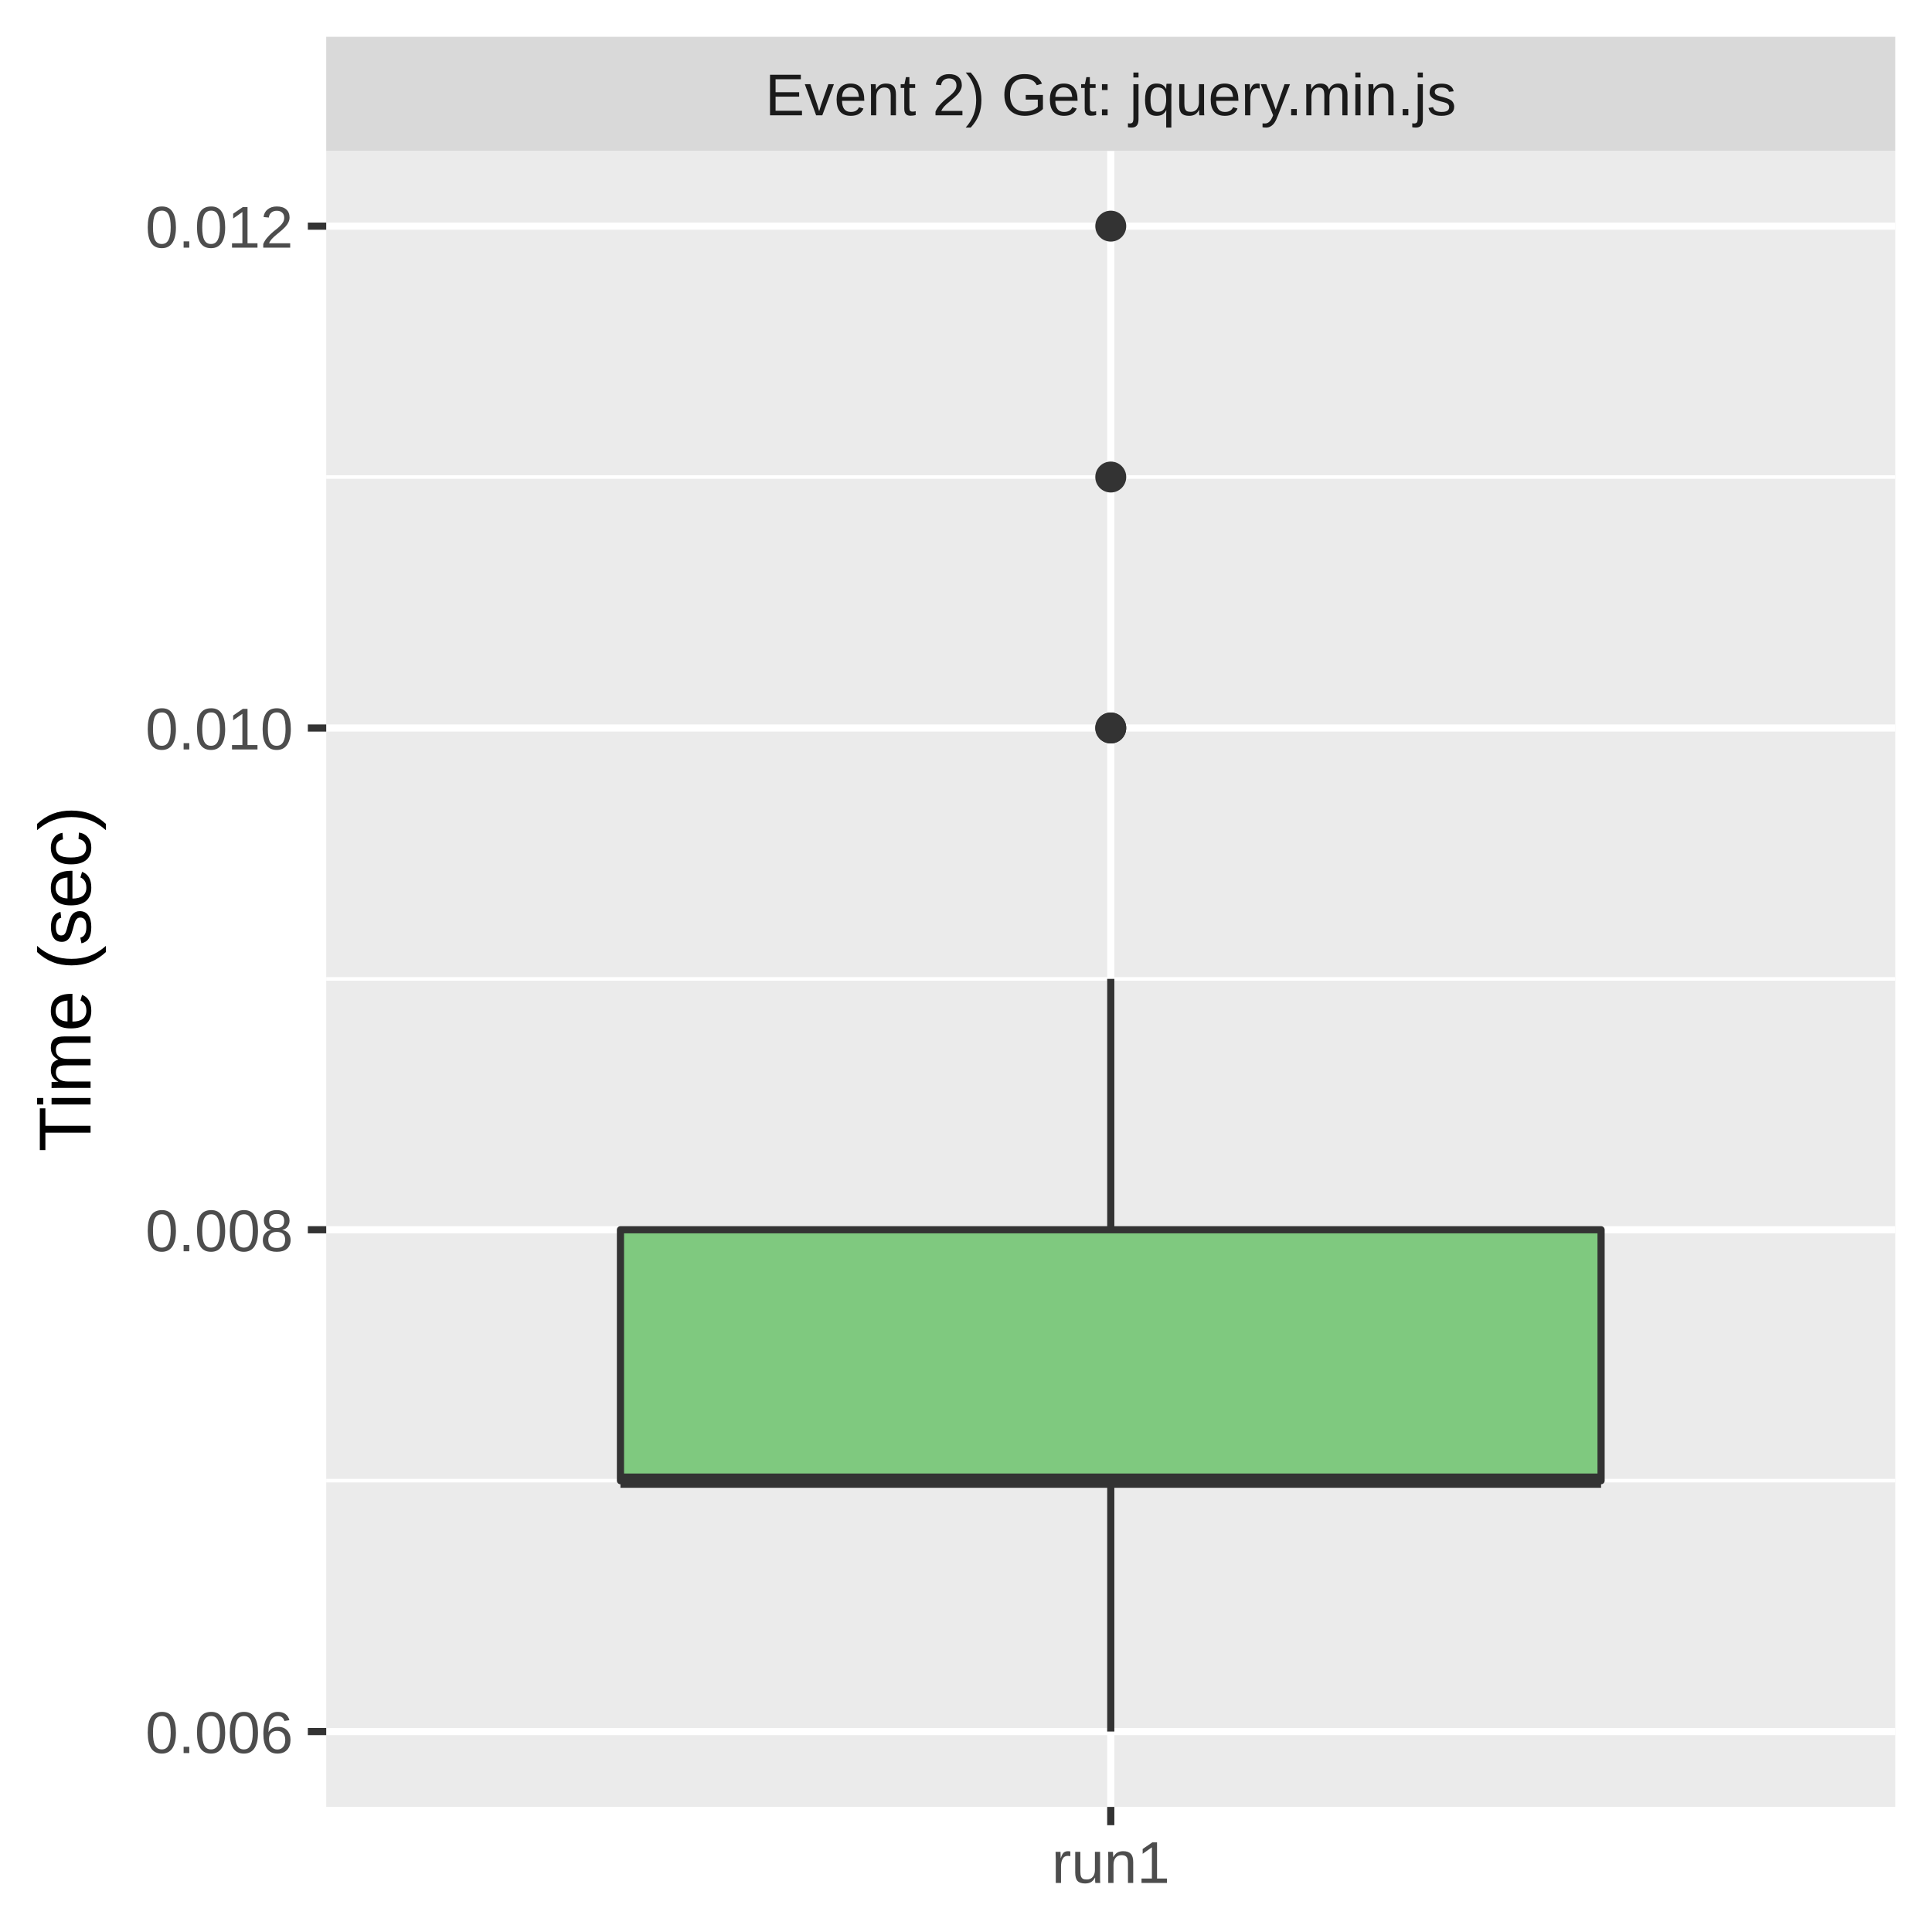
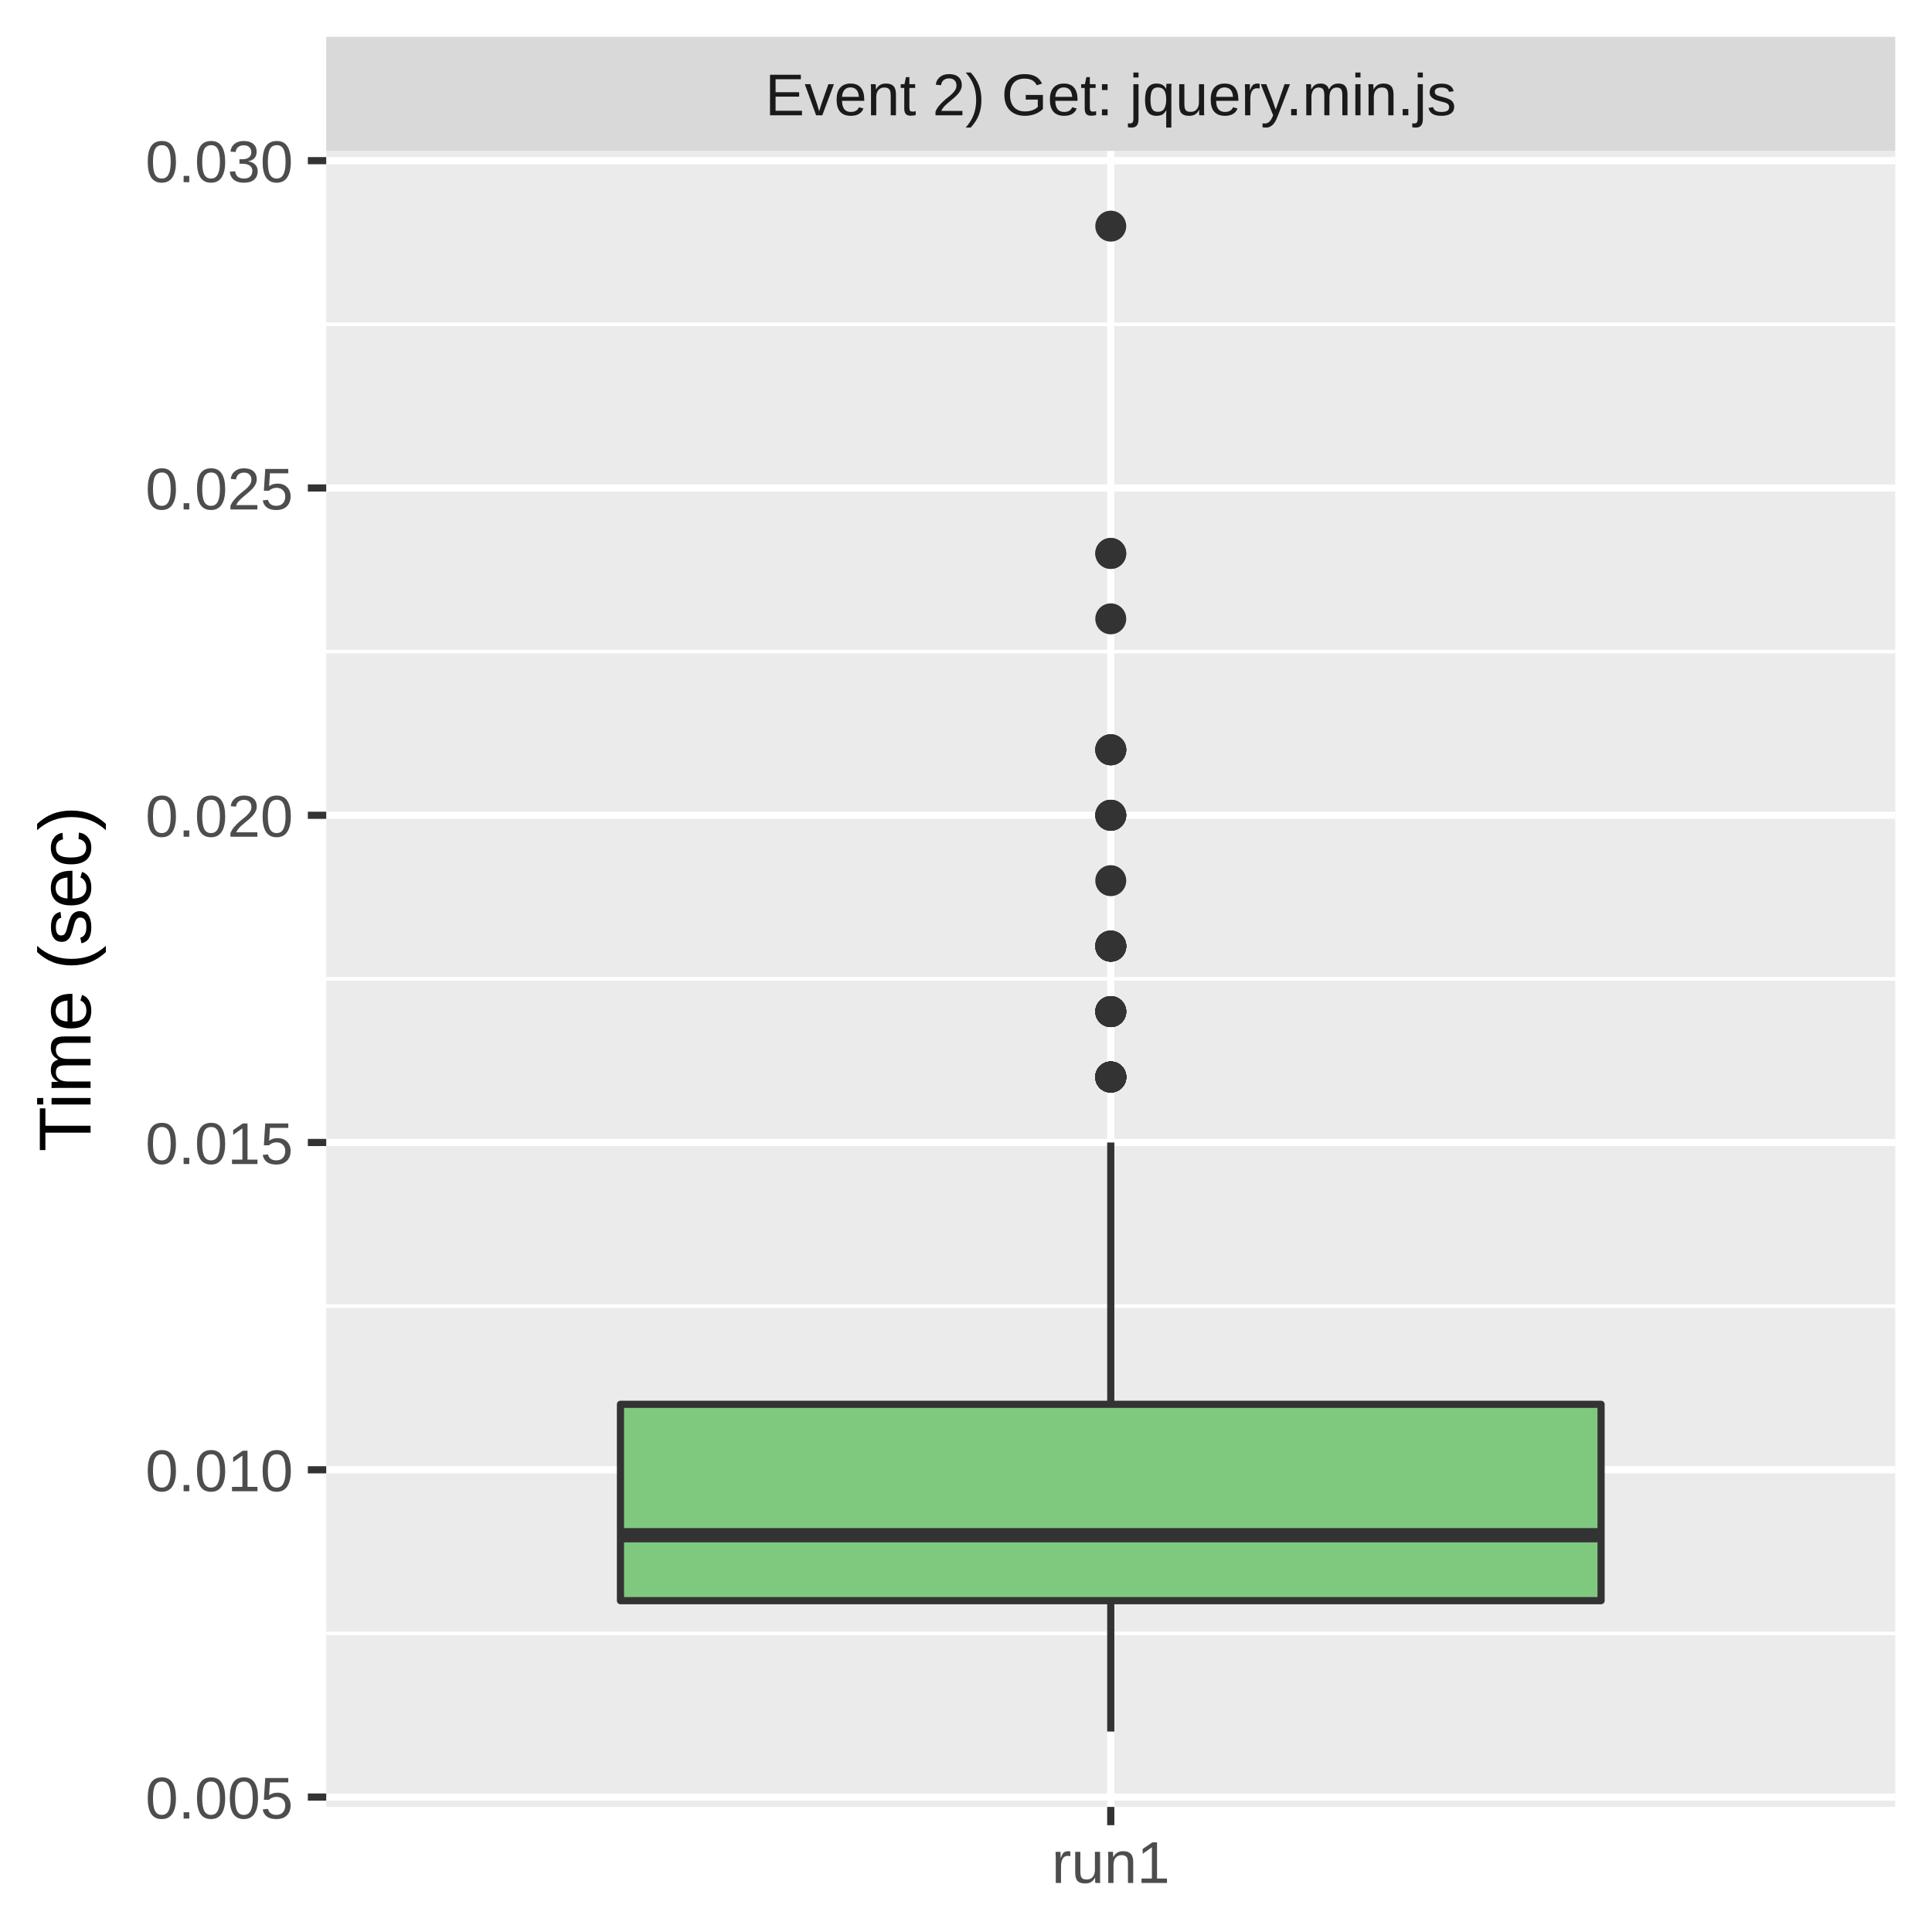
<svg xmlns="http://www.w3.org/2000/svg" class="svglite" width="288.00pt" height="288.00pt" viewBox="0 0 288.00 288.00">
  <defs>
    <style type="text/css">
    .svglite line, .svglite polyline, .svglite polygon, .svglite path, .svglite rect, .svglite circle {
      fill: none;
      stroke: #000000;
      stroke-linecap: round;
      stroke-linejoin: round;
      stroke-miterlimit: 10.00;
    }
    .svglite text {
      white-space: pre;
    }
  </style>
  </defs>
  <rect width="100%" height="100%" style="stroke: none; fill: #FFFFFF;" />
  <defs>
    <clipPath id="cpMC4wMHwyODguMDB8MC4wMHwyODguMDA=">
      <rect x="0.00" y="0.00" width="288.00" height="288.00" />
    </clipPath>
  </defs>
  <g clip-path="url(#cpMC4wMHwyODguMDB8MC4wMHwyODguMDA=)">
    <rect x="0.00" y="0.00" width="288.00" height="288.00" style="stroke-width: 1.07; stroke: #FFFFFF; fill: #FFFFFF;" />
  </g>
  <defs>
    <clipPath id="cpNDguNjN8MjgyLjUyfDIyLjQ5fDI2OS4zNQ==">
      <rect x="48.63" y="22.49" width="233.89" height="246.85" />
    </clipPath>
  </defs>
  <g clip-path="url(#cpNDguNjN8MjgyLjUyfDIyLjQ5fDI2OS4zNQ==)">
    <rect x="48.63" y="22.49" width="233.89" height="246.85" style="stroke-width: 1.07; stroke: none; fill: #EBEBEB;" />
-     <polyline points="48.63,220.72 282.52,220.72 " style="stroke-width: 0.53; stroke: #FFFFFF; stroke-linecap: butt;" />
+     <polyline points="48.63,243.49 282.52,243.49 " style="stroke-width: 0.53; stroke: #FFFFFF; stroke-linecap: butt;" />
+     <polyline points="48.63,194.70 282.52,194.70 " style="stroke-width: 0.53; stroke: #FFFFFF; stroke-linecap: butt;" />
    <polyline points="48.63,145.92 282.52,145.92 " style="stroke-width: 0.53; stroke: #FFFFFF; stroke-linecap: butt;" />
-     <polyline points="48.63,71.11 282.52,71.11 " style="stroke-width: 0.53; stroke: #FFFFFF; stroke-linecap: butt;" />
-     <polyline points="48.63,258.12 282.52,258.12 " style="stroke-width: 1.07; stroke: #FFFFFF; stroke-linecap: butt;" />
-     <polyline points="48.63,183.32 282.52,183.32 " style="stroke-width: 1.07; stroke: #FFFFFF; stroke-linecap: butt;" />
-     <polyline points="48.63,108.52 282.52,108.52 " style="stroke-width: 1.07; stroke: #FFFFFF; stroke-linecap: butt;" />
-     <polyline points="48.63,33.71 282.52,33.71 " style="stroke-width: 1.07; stroke: #FFFFFF; stroke-linecap: butt;" />
+     <polyline points="48.63,97.13 282.52,97.13 " style="stroke-width: 0.53; stroke: #FFFFFF; stroke-linecap: butt;" />
+     <polyline points="48.63,48.35 282.52,48.35 " style="stroke-width: 0.53; stroke: #FFFFFF; stroke-linecap: butt;" />
+     <polyline points="48.63,267.88 282.52,267.88 " style="stroke-width: 1.07; stroke: #FFFFFF; stroke-linecap: butt;" />
+     <polyline points="48.63,219.10 282.52,219.10 " style="stroke-width: 1.07; stroke: #FFFFFF; stroke-linecap: butt;" />
+     <polyline points="48.63,170.31 282.52,170.31 " style="stroke-width: 1.07; stroke: #FFFFFF; stroke-linecap: butt;" />
+     <polyline points="48.63,121.53 282.52,121.53 " style="stroke-width: 1.07; stroke: #FFFFFF; stroke-linecap: butt;" />
+     <polyline points="48.63,72.74 282.52,72.74 " style="stroke-width: 1.07; stroke: #FFFFFF; stroke-linecap: butt;" />
+     <polyline points="48.63,23.95 282.52,23.95 " style="stroke-width: 1.07; stroke: #FFFFFF; stroke-linecap: butt;" />
    <polyline points="165.58,269.35 165.58,22.49 " style="stroke-width: 1.07; stroke: #FFFFFF; stroke-linecap: butt;" />
+     <circle cx="165.58" cy="160.55" r="1.95" style="stroke-width: 0.71; stroke: #333333; fill: #333333;" />
+     <circle cx="165.58" cy="160.55" r="1.95" style="stroke-width: 0.71; stroke: #333333; fill: #333333;" />
+     <circle cx="165.58" cy="141.04" r="1.95" style="stroke-width: 0.71; stroke: #333333; fill: #333333;" />
+     <circle cx="165.58" cy="160.55" r="1.95" style="stroke-width: 0.71; stroke: #333333; fill: #333333;" />
+     <circle cx="165.58" cy="121.53" r="1.95" style="stroke-width: 0.71; stroke: #333333; fill: #333333;" />
+     <circle cx="165.58" cy="121.53" r="1.95" style="stroke-width: 0.71; stroke: #333333; fill: #333333;" />
+     <circle cx="165.58" cy="160.55" r="1.95" style="stroke-width: 0.71; stroke: #333333; fill: #333333;" />
+     <circle cx="165.58" cy="160.55" r="1.95" style="stroke-width: 0.71; stroke: #333333; fill: #333333;" />
+     <circle cx="165.58" cy="141.04" r="1.95" style="stroke-width: 0.71; stroke: #333333; fill: #333333;" />
+     <circle cx="165.58" cy="160.55" r="1.95" style="stroke-width: 0.71; stroke: #333333; fill: #333333;" />
+     <circle cx="165.58" cy="121.53" r="1.95" style="stroke-width: 0.71; stroke: #333333; fill: #333333;" />
+     <circle cx="165.58" cy="160.55" r="1.95" style="stroke-width: 0.71; stroke: #333333; fill: #333333;" />
+     <circle cx="165.58" cy="111.77" r="1.95" style="stroke-width: 0.71; stroke: #333333; fill: #333333;" />
+     <circle cx="165.58" cy="141.04" r="1.95" style="stroke-width: 0.71; stroke: #333333; fill: #333333;" />
+     <circle cx="165.58" cy="150.80" r="1.95" style="stroke-width: 0.71; stroke: #333333; fill: #333333;" />
+     <circle cx="165.58" cy="82.50" r="1.95" style="stroke-width: 0.71; stroke: #333333; fill: #333333;" />
+     <circle cx="165.58" cy="160.55" r="1.95" style="stroke-width: 0.71; stroke: #333333; fill: #333333;" />
+     <circle cx="165.58" cy="150.80" r="1.95" style="stroke-width: 0.71; stroke: #333333; fill: #333333;" />
+     <circle cx="165.58" cy="141.04" r="1.95" style="stroke-width: 0.71; stroke: #333333; fill: #333333;" />
+     <circle cx="165.58" cy="160.55" r="1.95" style="stroke-width: 0.71; stroke: #333333; fill: #333333;" />
+     <circle cx="165.58" cy="131.28" r="1.95" style="stroke-width: 0.71; stroke: #333333; fill: #333333;" />
+     <circle cx="165.58" cy="160.55" r="1.95" style="stroke-width: 0.71; stroke: #333333; fill: #333333;" />
+     <circle cx="165.58" cy="160.55" r="1.95" style="stroke-width: 0.71; stroke: #333333; fill: #333333;" />
+     <circle cx="165.58" cy="121.53" r="1.95" style="stroke-width: 0.71; stroke: #333333; fill: #333333;" />
+     <circle cx="165.58" cy="150.80" r="1.95" style="stroke-width: 0.71; stroke: #333333; fill: #333333;" />
+     <circle cx="165.58" cy="111.77" r="1.95" style="stroke-width: 0.71; stroke: #333333; fill: #333333;" />
+     <circle cx="165.58" cy="160.55" r="1.95" style="stroke-width: 0.71; stroke: #333333; fill: #333333;" />
+     <circle cx="165.58" cy="92.25" r="1.95" style="stroke-width: 0.71; stroke: #333333; fill: #333333;" />
+     <circle cx="165.58" cy="141.04" r="1.95" style="stroke-width: 0.71; stroke: #333333; fill: #333333;" />
+     <circle cx="165.58" cy="150.80" r="1.95" style="stroke-width: 0.71; stroke: #333333; fill: #333333;" />
+     <circle cx="165.58" cy="160.55" r="1.95" style="stroke-width: 0.71; stroke: #333333; fill: #333333;" />
+     <circle cx="165.58" cy="141.04" r="1.95" style="stroke-width: 0.71; stroke: #333333; fill: #333333;" />
    <circle cx="165.58" cy="33.71" r="1.95" style="stroke-width: 0.71; stroke: #333333; fill: #333333;" />
-     <circle cx="165.58" cy="108.52" r="1.95" style="stroke-width: 0.71; stroke: #333333; fill: #333333;" />
-     <circle cx="165.58" cy="108.52" r="1.95" style="stroke-width: 0.71; stroke: #333333; fill: #333333;" />
-     <circle cx="165.58" cy="71.11" r="1.95" style="stroke-width: 0.71; stroke: #333333; fill: #333333;" />
-     <line x1="165.58" y1="183.32" x2="165.58" y2="145.92" style="stroke-width: 1.07; stroke: #333333; stroke-linecap: butt;" />
-     <line x1="165.58" y1="220.72" x2="165.58" y2="258.12" style="stroke-width: 1.07; stroke: #333333; stroke-linecap: butt;" />
-     <polygon points="92.49,183.32 92.49,220.72 238.67,220.72 238.67,183.32 92.49,183.32 " style="stroke-width: 1.07; stroke: #333333; fill: #7FC97F;" />
-     <line x1="92.49" y1="220.72" x2="238.67" y2="220.72" style="stroke-width: 2.13; stroke: #333333; stroke-linecap: butt;" />
+     <circle cx="165.58" cy="141.04" r="1.95" style="stroke-width: 0.71; stroke: #333333; fill: #333333;" />
+     <circle cx="165.58" cy="160.55" r="1.95" style="stroke-width: 0.71; stroke: #333333; fill: #333333;" />
+     <circle cx="165.58" cy="111.77" r="1.95" style="stroke-width: 0.71; stroke: #333333; fill: #333333;" />
+     <circle cx="165.58" cy="160.55" r="1.95" style="stroke-width: 0.71; stroke: #333333; fill: #333333;" />
+     <circle cx="165.58" cy="111.77" r="1.95" style="stroke-width: 0.71; stroke: #333333; fill: #333333;" />
+     <circle cx="165.58" cy="141.04" r="1.95" style="stroke-width: 0.71; stroke: #333333; fill: #333333;" />
+     <circle cx="165.58" cy="150.80" r="1.95" style="stroke-width: 0.71; stroke: #333333; fill: #333333;" />
+     <circle cx="165.58" cy="82.50" r="1.95" style="stroke-width: 0.71; stroke: #333333; fill: #333333;" />
+     <circle cx="165.58" cy="150.80" r="1.95" style="stroke-width: 0.71; stroke: #333333; fill: #333333;" />
+     <line x1="165.58" y1="209.34" x2="165.58" y2="170.31" style="stroke-width: 1.07; stroke: #333333; stroke-linecap: butt;" />
+     <line x1="165.58" y1="238.61" x2="165.58" y2="258.12" style="stroke-width: 1.07; stroke: #333333; stroke-linecap: butt;" />
+     <polygon points="92.49,209.34 92.49,238.61 238.67,238.61 238.67,209.34 92.49,209.34 " style="stroke-width: 1.07; stroke: #333333; fill: #7FC97F;" />
+     <line x1="92.49" y1="228.85" x2="238.67" y2="228.85" style="stroke-width: 2.13; stroke: #333333; stroke-linecap: butt;" />
  </g>
  <g clip-path="url(#cpMC4wMHwyODguMDB8MC4wMHwyODguMDA=)">
</g>
  <defs>
    <clipPath id="cpNDguNjN8MjgyLjUyfDUuNDh8MjIuNDk=">
      <rect x="48.63" y="5.48" width="233.89" height="17.01" />
    </clipPath>
  </defs>
  <g clip-path="url(#cpNDguNjN8MjgyLjUyfDUuNDh8MjIuNDk=)">
    <rect x="48.63" y="5.48" width="233.89" height="17.01" style="stroke-width: 1.07; stroke: none; fill: #D9D9D9;" />
    <text x="165.58" y="17.19" text-anchor="middle" style="font-size: 8.80px;fill: #1A1A1A; font-family: &quot;Liberation Sans&quot;;" textLength="117.06px" lengthAdjust="spacingAndGlyphs">Event 2) Get: jquery.min.js</text>
  </g>
  <g clip-path="url(#cpMC4wMHwyODguMDB8MC4wMHwyODguMDA=)">
    <polyline points="165.58,272.08 165.58,269.35 " style="stroke-width: 1.07; stroke: #333333; stroke-linecap: butt;" />
    <text x="165.58" y="280.69" text-anchor="middle" style="font-size: 8.80px;fill: #4D4D4D; font-family: &quot;Liberation Sans&quot;;" textLength="20.35px" lengthAdjust="spacingAndGlyphs">run1</text>
-     <text x="43.70" y="261.33" text-anchor="end" style="font-size: 8.80px;fill: #4D4D4D; font-family: &quot;Liberation Sans&quot;;" textLength="25.17px" lengthAdjust="spacingAndGlyphs">0.006</text>
-     <text x="43.70" y="186.53" text-anchor="end" style="font-size: 8.80px;fill: #4D4D4D; font-family: &quot;Liberation Sans&quot;;" textLength="25.17px" lengthAdjust="spacingAndGlyphs">0.008</text>
-     <text x="43.70" y="111.72" text-anchor="end" style="font-size: 8.80px;fill: #4D4D4D; font-family: &quot;Liberation Sans&quot;;" textLength="25.17px" lengthAdjust="spacingAndGlyphs">0.010</text>
-     <text x="43.70" y="36.92" text-anchor="end" style="font-size: 8.80px;fill: #4D4D4D; font-family: &quot;Liberation Sans&quot;;" textLength="25.17px" lengthAdjust="spacingAndGlyphs">0.012</text>
-     <polyline points="45.89,258.12 48.63,258.12 " style="stroke-width: 1.07; stroke: #333333; stroke-linecap: butt;" />
-     <polyline points="45.89,183.32 48.63,183.32 " style="stroke-width: 1.07; stroke: #333333; stroke-linecap: butt;" />
-     <polyline points="45.89,108.52 48.63,108.52 " style="stroke-width: 1.07; stroke: #333333; stroke-linecap: butt;" />
-     <polyline points="45.89,33.71 48.63,33.71 " style="stroke-width: 1.07; stroke: #333333; stroke-linecap: butt;" />
+     <text x="43.70" y="271.09" text-anchor="end" style="font-size: 8.80px;fill: #4D4D4D; font-family: &quot;Liberation Sans&quot;;" textLength="25.17px" lengthAdjust="spacingAndGlyphs">0.005</text>
+     <text x="43.70" y="222.30" text-anchor="end" style="font-size: 8.80px;fill: #4D4D4D; font-family: &quot;Liberation Sans&quot;;" textLength="25.17px" lengthAdjust="spacingAndGlyphs">0.010</text>
+     <text x="43.70" y="173.52" text-anchor="end" style="font-size: 8.80px;fill: #4D4D4D; font-family: &quot;Liberation Sans&quot;;" textLength="25.17px" lengthAdjust="spacingAndGlyphs">0.015</text>
+     <text x="43.70" y="124.73" text-anchor="end" style="font-size: 8.80px;fill: #4D4D4D; font-family: &quot;Liberation Sans&quot;;" textLength="25.17px" lengthAdjust="spacingAndGlyphs">0.020</text>
+     <text x="43.70" y="75.95" text-anchor="end" style="font-size: 8.80px;fill: #4D4D4D; font-family: &quot;Liberation Sans&quot;;" textLength="25.17px" lengthAdjust="spacingAndGlyphs">0.025</text>
+     <text x="43.70" y="27.16" text-anchor="end" style="font-size: 8.80px;fill: #4D4D4D; font-family: &quot;Liberation Sans&quot;;" textLength="25.17px" lengthAdjust="spacingAndGlyphs">0.030</text>
+     <polyline points="45.89,267.88 48.63,267.88 " style="stroke-width: 1.07; stroke: #333333; stroke-linecap: butt;" />
+     <polyline points="45.89,219.10 48.63,219.10 " style="stroke-width: 1.07; stroke: #333333; stroke-linecap: butt;" />
+     <polyline points="45.89,170.31 48.63,170.31 " style="stroke-width: 1.07; stroke: #333333; stroke-linecap: butt;" />
+     <polyline points="45.89,121.53 48.63,121.53 " style="stroke-width: 1.07; stroke: #333333; stroke-linecap: butt;" />
+     <polyline points="45.89,72.74 48.63,72.74 " style="stroke-width: 1.07; stroke: #333333; stroke-linecap: butt;" />
+     <polyline points="45.89,23.95 48.63,23.95 " style="stroke-width: 1.07; stroke: #333333; stroke-linecap: butt;" />
    <text transform="translate(13.50,145.92) rotate(-90)" text-anchor="middle" style="font-size: 11.00px; font-family: &quot;Liberation Sans&quot;;" textLength="57.55px" lengthAdjust="spacingAndGlyphs">Time (sec)</text>
  </g>
</svg>
